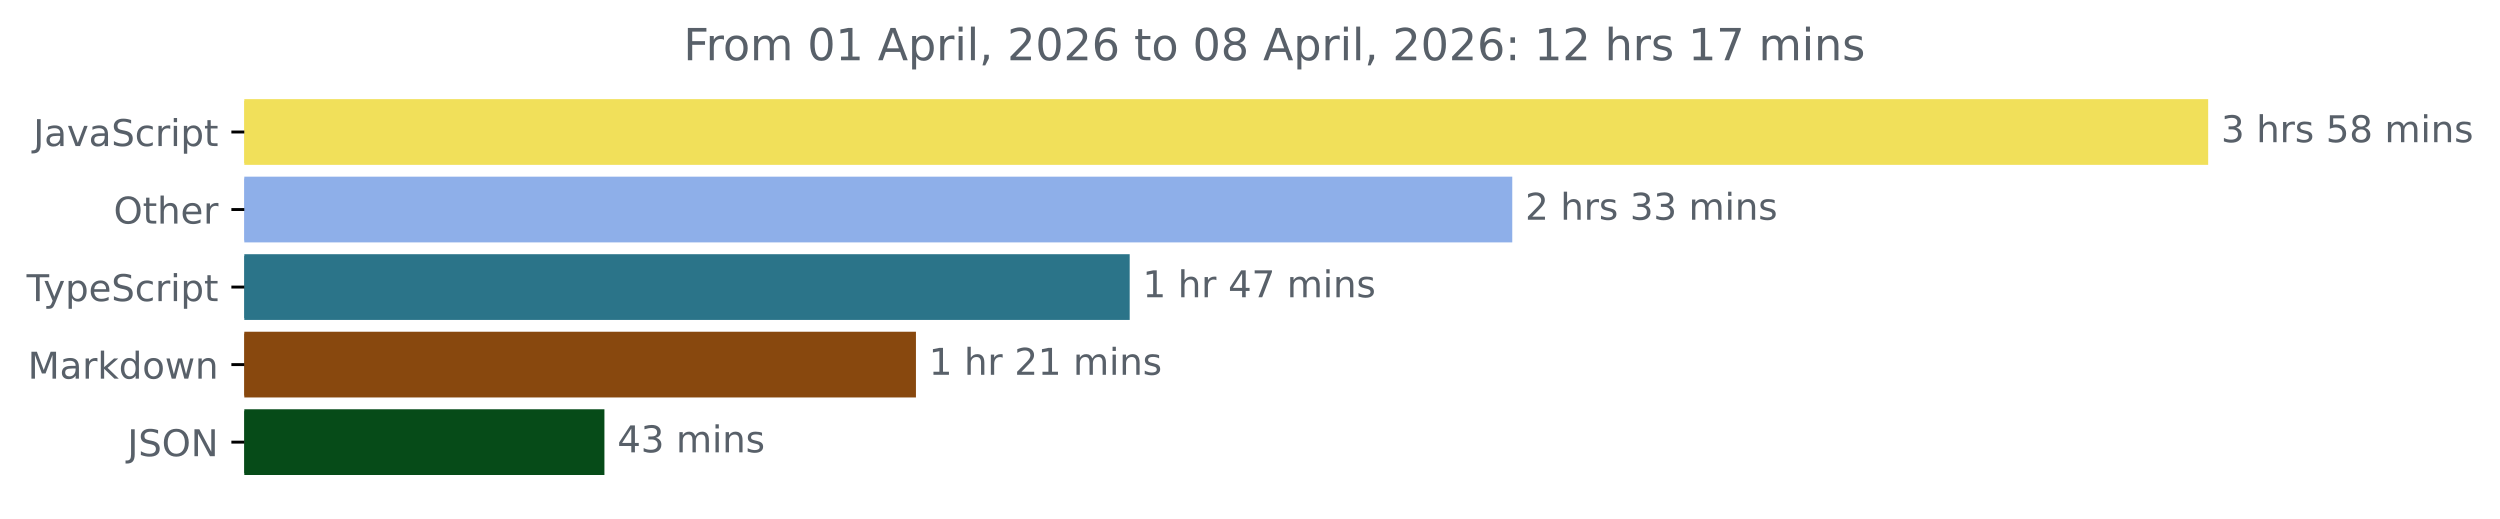
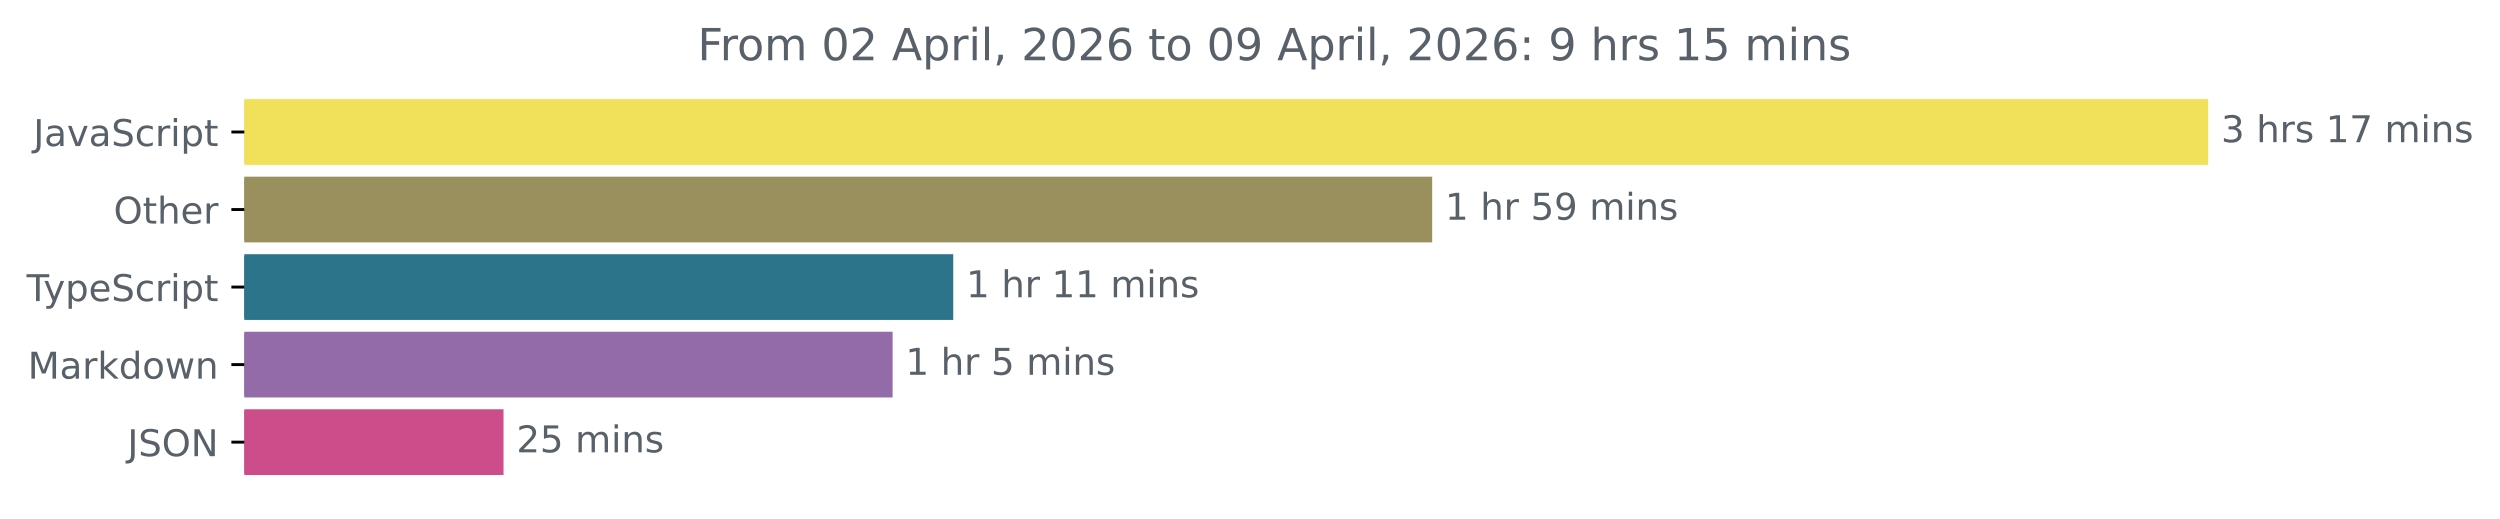
<svg xmlns="http://www.w3.org/2000/svg" xmlns:xlink="http://www.w3.org/1999/xlink" width="677.144pt" height="140.398pt" viewBox="0 0 677.144 140.398" version="1.1">
  <defs>
    <style type="text/css">*{stroke-linejoin: round; stroke-linecap: butt}</style>
  </defs>
  <g id="figure_1">
    <g id="patch_1">
      <path d="M -0 140.398  L 677.144 140.398  L 677.144 0  L -0 0  L -0 140.398  z " style="fill: none" />
    </g>
    <g id="axes_1">
      <g id="patch_2">
-         <path d="M 66.17 27.358  L 597.599 27.358  L 597.599 44.158  L 66.17 44.158  z " clip-path="url(#pe0f6ac551e)" style="fill: #f1e05a; stroke: #f1e05a; stroke-linejoin: miter" />
+         <path d="M 66.17 27.358  L 597.599 27.358  L 597.599 44.158  L 66.17 44.158  z " clip-path="url(#p684c16b265)" style="fill: #f1e05a; stroke: #f1e05a; stroke-linejoin: miter" />
      </g>
      <g id="patch_3">
-         <path d="M 66.17 48.358  L 409.107 48.358  L 409.107 65.158  L 66.17 65.158  z " clip-path="url(#pe0f6ac551e)" style="fill: #8eafe9; stroke: #8eafe9; stroke-linejoin: miter" />
+         <path d="M 66.17 48.358  L 387.416 48.358  L 387.416 65.158  L 66.17 65.158  z " clip-path="url(#p684c16b265)" style="fill: #99905d; stroke: #99905d; stroke-linejoin: miter" />
      </g>
      <g id="patch_4">
-         <path d="M 66.17 69.358  L 305.486 69.358  L 305.486 86.158  L 66.17 86.158  z " clip-path="url(#pe0f6ac551e)" style="fill: #2b7489; stroke: #2b7489; stroke-linejoin: miter" />
+         <path d="M 66.17 69.358  L 257.694 69.358  L 257.694 86.158  L 66.17 86.158  z " clip-path="url(#p684c16b265)" style="fill: #2b7489; stroke: #2b7489; stroke-linejoin: miter" />
      </g>
      <g id="patch_5">
-         <path d="M 66.17 90.358  L 247.59 90.358  L 247.59 107.158  L 66.17 107.158  z " clip-path="url(#pe0f6ac551e)" style="fill: #88480e; stroke: #88480e; stroke-linejoin: miter" />
+         <path d="M 66.17 90.358  L 241.273 90.358  L 241.273 107.158  L 66.17 107.158  z " clip-path="url(#p684c16b265)" style="fill: #936ba9; stroke: #936ba9; stroke-linejoin: miter" />
      </g>
      <g id="patch_6">
-         <path d="M 66.17 111.358  L 163.212 111.358  L 163.212 128.158  L 66.17 128.158  z " clip-path="url(#pe0f6ac551e)" style="fill: #064b18; stroke: #064b18; stroke-linejoin: miter" />
+         <path d="M 66.17 111.358  L 135.883 111.358  L 135.883 128.158  L 66.17 128.158  z " clip-path="url(#p684c16b265)" style="fill: #cc4d8a; stroke: #cc4d8a; stroke-linejoin: miter" />
      </g>
      <g id="matplotlib.axis_1" />
      <g id="matplotlib.axis_2">
        <g id="ytick_1">
          <g id="line2d_1">
            <defs>
-               <path id="ma3c3d3209d" d="M 0 0  L -3.5 0  " style="stroke: #000000; stroke-width: 0.8" />
+               <path id="m29d6d92d1c" d="M 0 0  L -3.5 0  " style="stroke: #000000; stroke-width: 0.8" />
            </defs>
            <g>
-               <use xlink:href="#ma3c3d3209d" x="66.17" y="35.758" style="stroke: #000000; stroke-width: 0.8" />
+               <use xlink:href="#m29d6d92d1c" x="66.17" y="35.758" style="stroke: #000000; stroke-width: 0.8" />
            </g>
          </g>
          <g id="text_1">
            <g style="fill: #586069" transform="translate(9.040625 39.55734) scale(0.1 -0.1)">
              <defs>
                <path id="DejaVuSans-4a" d="M 628 4666  L 1259 4666  L 1259 325  Q 1259 -519 939 -900  Q 619 -1281 -91 -1281  L -331 -1281  L -331 -750  L -134 -750  Q 284 -750 456 -515  Q 628 -281 628 325  L 628 4666  z " transform="scale(0.015625)" />
                <path id="DejaVuSans-61" d="M 2194 1759  Q 1497 1759 1228 1600  Q 959 1441 959 1056  Q 959 750 1161 570  Q 1363 391 1709 391  Q 2188 391 2477 730  Q 2766 1069 2766 1631  L 2766 1759  L 2194 1759  z M 3341 1997  L 3341 0  L 2766 0  L 2766 531  Q 2569 213 2275 61  Q 1981 -91 1556 -91  Q 1019 -91 701 211  Q 384 513 384 1019  Q 384 1609 779 1909  Q 1175 2209 1959 2209  L 2766 2209  L 2766 2266  Q 2766 2663 2505 2880  Q 2244 3097 1772 3097  Q 1472 3097 1187 3025  Q 903 2953 641 2809  L 641 3341  Q 956 3463 1253 3523  Q 1550 3584 1831 3584  Q 2591 3584 2966 3190  Q 3341 2797 3341 1997  z " transform="scale(0.015625)" />
                <path id="DejaVuSans-76" d="M 191 3500  L 800 3500  L 1894 563  L 2988 3500  L 3597 3500  L 2284 0  L 1503 0  L 191 3500  z " transform="scale(0.015625)" />
                <path id="DejaVuSans-53" d="M 3425 4513  L 3425 3897  Q 3066 4069 2747 4153  Q 2428 4238 2131 4238  Q 1616 4238 1336 4038  Q 1056 3838 1056 3469  Q 1056 3159 1242 3001  Q 1428 2844 1947 2747  L 2328 2669  Q 3034 2534 3370 2195  Q 3706 1856 3706 1288  Q 3706 609 3251 259  Q 2797 -91 1919 -91  Q 1588 -91 1214 -16  Q 841 59 441 206  L 441 856  Q 825 641 1194 531  Q 1563 422 1919 422  Q 2459 422 2753 634  Q 3047 847 3047 1241  Q 3047 1584 2836 1778  Q 2625 1972 2144 2069  L 1759 2144  Q 1053 2284 737 2584  Q 422 2884 422 3419  Q 422 4038 858 4394  Q 1294 4750 2059 4750  Q 2388 4750 2728 4690  Q 3069 4631 3425 4513  z " transform="scale(0.015625)" />
                <path id="DejaVuSans-63" d="M 3122 3366  L 3122 2828  Q 2878 2963 2633 3030  Q 2388 3097 2138 3097  Q 1578 3097 1268 2742  Q 959 2388 959 1747  Q 959 1106 1268 751  Q 1578 397 2138 397  Q 2388 397 2633 464  Q 2878 531 3122 666  L 3122 134  Q 2881 22 2623 -34  Q 2366 -91 2075 -91  Q 1284 -91 818 406  Q 353 903 353 1747  Q 353 2603 823 3093  Q 1294 3584 2113 3584  Q 2378 3584 2631 3529  Q 2884 3475 3122 3366  z " transform="scale(0.015625)" />
                <path id="DejaVuSans-72" d="M 2631 2963  Q 2534 3019 2420 3045  Q 2306 3072 2169 3072  Q 1681 3072 1420 2755  Q 1159 2438 1159 1844  L 1159 0  L 581 0  L 581 3500  L 1159 3500  L 1159 2956  Q 1341 3275 1631 3429  Q 1922 3584 2338 3584  Q 2397 3584 2469 3576  Q 2541 3569 2628 3553  L 2631 2963  z " transform="scale(0.015625)" />
                <path id="DejaVuSans-69" d="M 603 3500  L 1178 3500  L 1178 0  L 603 0  L 603 3500  z M 603 4863  L 1178 4863  L 1178 4134  L 603 4134  L 603 4863  z " transform="scale(0.015625)" />
                <path id="DejaVuSans-70" d="M 1159 525  L 1159 -1331  L 581 -1331  L 581 3500  L 1159 3500  L 1159 2969  Q 1341 3281 1617 3432  Q 1894 3584 2278 3584  Q 2916 3584 3314 3078  Q 3713 2572 3713 1747  Q 3713 922 3314 415  Q 2916 -91 2278 -91  Q 1894 -91 1617 61  Q 1341 213 1159 525  z M 3116 1747  Q 3116 2381 2855 2742  Q 2594 3103 2138 3103  Q 1681 3103 1420 2742  Q 1159 2381 1159 1747  Q 1159 1113 1420 752  Q 1681 391 2138 391  Q 2594 391 2855 752  Q 3116 1113 3116 1747  z " transform="scale(0.015625)" />
                <path id="DejaVuSans-74" d="M 1172 4494  L 1172 3500  L 2356 3500  L 2356 3053  L 1172 3053  L 1172 1153  Q 1172 725 1289 603  Q 1406 481 1766 481  L 2356 481  L 2356 0  L 1766 0  Q 1100 0 847 248  Q 594 497 594 1153  L 594 3053  L 172 3053  L 172 3500  L 594 3500  L 594 4494  L 1172 4494  z " transform="scale(0.015625)" />
              </defs>
              <use xlink:href="#DejaVuSans-4a" />
              <use xlink:href="#DejaVuSans-61" x="29.492" />
              <use xlink:href="#DejaVuSans-76" x="90.771" />
              <use xlink:href="#DejaVuSans-61" x="149.951" />
              <use xlink:href="#DejaVuSans-53" x="211.23" />
              <use xlink:href="#DejaVuSans-63" x="274.707" />
              <use xlink:href="#DejaVuSans-72" x="329.688" />
              <use xlink:href="#DejaVuSans-69" x="370.801" />
              <use xlink:href="#DejaVuSans-70" x="398.584" />
              <use xlink:href="#DejaVuSans-74" x="462.061" />
            </g>
          </g>
        </g>
        <g id="ytick_2">
          <g id="line2d_2">
            <g>
-               <use xlink:href="#ma3c3d3209d" x="66.17" y="56.758" style="stroke: #000000; stroke-width: 0.8" />
+               <use xlink:href="#m29d6d92d1c" x="66.17" y="56.758" style="stroke: #000000; stroke-width: 0.8" />
            </g>
          </g>
          <g id="text_2">
            <g style="fill: #586069" transform="translate(30.77656 60.55734) scale(0.1 -0.1)">
              <defs>
                <path id="DejaVuSans-4f" d="M 2522 4238  Q 1834 4238 1429 3725  Q 1025 3213 1025 2328  Q 1025 1447 1429 934  Q 1834 422 2522 422  Q 3209 422 3611 934  Q 4013 1447 4013 2328  Q 4013 3213 3611 3725  Q 3209 4238 2522 4238  z M 2522 4750  Q 3503 4750 4090 4092  Q 4678 3434 4678 2328  Q 4678 1225 4090 567  Q 3503 -91 2522 -91  Q 1538 -91 948 565  Q 359 1222 359 2328  Q 359 3434 948 4092  Q 1538 4750 2522 4750  z " transform="scale(0.015625)" />
                <path id="DejaVuSans-68" d="M 3513 2113  L 3513 0  L 2938 0  L 2938 2094  Q 2938 2591 2744 2837  Q 2550 3084 2163 3084  Q 1697 3084 1428 2787  Q 1159 2491 1159 1978  L 1159 0  L 581 0  L 581 4863  L 1159 4863  L 1159 2956  Q 1366 3272 1645 3428  Q 1925 3584 2291 3584  Q 2894 3584 3203 3211  Q 3513 2838 3513 2113  z " transform="scale(0.015625)" />
                <path id="DejaVuSans-65" d="M 3597 1894  L 3597 1613  L 953 1613  Q 991 1019 1311 708  Q 1631 397 2203 397  Q 2534 397 2845 478  Q 3156 559 3463 722  L 3463 178  Q 3153 47 2828 -22  Q 2503 -91 2169 -91  Q 1331 -91 842 396  Q 353 884 353 1716  Q 353 2575 817 3079  Q 1281 3584 2069 3584  Q 2775 3584 3186 3129  Q 3597 2675 3597 1894  z M 3022 2063  Q 3016 2534 2758 2815  Q 2500 3097 2075 3097  Q 1594 3097 1305 2825  Q 1016 2553 972 2059  L 3022 2063  z " transform="scale(0.015625)" />
              </defs>
              <use xlink:href="#DejaVuSans-4f" />
              <use xlink:href="#DejaVuSans-74" x="78.711" />
              <use xlink:href="#DejaVuSans-68" x="117.92" />
              <use xlink:href="#DejaVuSans-65" x="181.299" />
              <use xlink:href="#DejaVuSans-72" x="242.822" />
            </g>
          </g>
        </g>
        <g id="ytick_3">
          <g id="line2d_3">
            <g>
-               <use xlink:href="#ma3c3d3209d" x="66.17" y="77.758" style="stroke: #000000; stroke-width: 0.8" />
+               <use xlink:href="#m29d6d92d1c" x="66.17" y="77.758" style="stroke: #000000; stroke-width: 0.8" />
            </g>
          </g>
          <g id="text_3">
            <g style="fill: #586069" transform="translate(7.2 81.55734) scale(0.1 -0.1)">
              <defs>
                <path id="DejaVuSans-54" d="M -19 4666  L 3928 4666  L 3928 4134  L 2272 4134  L 2272 0  L 1638 0  L 1638 4134  L -19 4134  L -19 4666  z " transform="scale(0.015625)" />
                <path id="DejaVuSans-79" d="M 2059 -325  Q 1816 -950 1584 -1140  Q 1353 -1331 966 -1331  L 506 -1331  L 506 -850  L 844 -850  Q 1081 -850 1212 -737  Q 1344 -625 1503 -206  L 1606 56  L 191 3500  L 800 3500  L 1894 763  L 2988 3500  L 3597 3500  L 2059 -325  z " transform="scale(0.015625)" />
              </defs>
              <use xlink:href="#DejaVuSans-54" />
              <use xlink:href="#DejaVuSans-79" x="45.459" />
              <use xlink:href="#DejaVuSans-70" x="104.639" />
              <use xlink:href="#DejaVuSans-65" x="168.115" />
              <use xlink:href="#DejaVuSans-53" x="229.639" />
              <use xlink:href="#DejaVuSans-63" x="293.115" />
              <use xlink:href="#DejaVuSans-72" x="348.096" />
              <use xlink:href="#DejaVuSans-69" x="389.209" />
              <use xlink:href="#DejaVuSans-70" x="416.992" />
              <use xlink:href="#DejaVuSans-74" x="480.469" />
            </g>
          </g>
        </g>
        <g id="ytick_4">
          <g id="line2d_4">
            <g>
-               <use xlink:href="#ma3c3d3209d" x="66.17" y="98.758" style="stroke: #000000; stroke-width: 0.8" />
+               <use xlink:href="#m29d6d92d1c" x="66.17" y="98.758" style="stroke: #000000; stroke-width: 0.8" />
            </g>
          </g>
          <g id="text_4">
            <g style="fill: #586069" transform="translate(7.529688 102.5573) scale(0.1 -0.1)">
              <defs>
                <path id="DejaVuSans-4d" d="M 628 4666  L 1569 4666  L 2759 1491  L 3956 4666  L 4897 4666  L 4897 0  L 4281 0  L 4281 4097  L 3078 897  L 2444 897  L 1241 4097  L 1241 0  L 628 0  L 628 4666  z " transform="scale(0.015625)" />
                <path id="DejaVuSans-6b" d="M 581 4863  L 1159 4863  L 1159 1991  L 2875 3500  L 3609 3500  L 1753 1863  L 3688 0  L 2938 0  L 1159 1709  L 1159 0  L 581 0  L 581 4863  z " transform="scale(0.015625)" />
                <path id="DejaVuSans-64" d="M 2906 2969  L 2906 4863  L 3481 4863  L 3481 0  L 2906 0  L 2906 525  Q 2725 213 2448 61  Q 2172 -91 1784 -91  Q 1150 -91 751 415  Q 353 922 353 1747  Q 353 2572 751 3078  Q 1150 3584 1784 3584  Q 2172 3584 2448 3432  Q 2725 3281 2906 2969  z M 947 1747  Q 947 1113 1208 752  Q 1469 391 1925 391  Q 2381 391 2643 752  Q 2906 1113 2906 1747  Q 2906 2381 2643 2742  Q 2381 3103 1925 3103  Q 1469 3103 1208 2742  Q 947 2381 947 1747  z " transform="scale(0.015625)" />
                <path id="DejaVuSans-6f" d="M 1959 3097  Q 1497 3097 1228 2736  Q 959 2375 959 1747  Q 959 1119 1226 758  Q 1494 397 1959 397  Q 2419 397 2687 759  Q 2956 1122 2956 1747  Q 2956 2369 2687 2733  Q 2419 3097 1959 3097  z M 1959 3584  Q 2709 3584 3137 3096  Q 3566 2609 3566 1747  Q 3566 888 3137 398  Q 2709 -91 1959 -91  Q 1206 -91 779 398  Q 353 888 353 1747  Q 353 2609 779 3096  Q 1206 3584 1959 3584  z " transform="scale(0.015625)" />
                <path id="DejaVuSans-77" d="M 269 3500  L 844 3500  L 1563 769  L 2278 3500  L 2956 3500  L 3675 769  L 4391 3500  L 4966 3500  L 4050 0  L 3372 0  L 2619 2869  L 1863 0  L 1184 0  L 269 3500  z " transform="scale(0.015625)" />
                <path id="DejaVuSans-6e" d="M 3513 2113  L 3513 0  L 2938 0  L 2938 2094  Q 2938 2591 2744 2837  Q 2550 3084 2163 3084  Q 1697 3084 1428 2787  Q 1159 2491 1159 1978  L 1159 0  L 581 0  L 581 3500  L 1159 3500  L 1159 2956  Q 1366 3272 1645 3428  Q 1925 3584 2291 3584  Q 2894 3584 3203 3211  Q 3513 2838 3513 2113  z " transform="scale(0.015625)" />
              </defs>
              <use xlink:href="#DejaVuSans-4d" />
              <use xlink:href="#DejaVuSans-61" x="86.279" />
              <use xlink:href="#DejaVuSans-72" x="147.559" />
              <use xlink:href="#DejaVuSans-6b" x="188.672" />
              <use xlink:href="#DejaVuSans-64" x="246.582" />
              <use xlink:href="#DejaVuSans-6f" x="310.059" />
              <use xlink:href="#DejaVuSans-77" x="371.24" />
              <use xlink:href="#DejaVuSans-6e" x="453.027" />
            </g>
          </g>
        </g>
        <g id="ytick_5">
          <g id="line2d_5">
            <g>
-               <use xlink:href="#ma3c3d3209d" x="66.17" y="119.758" style="stroke: #000000; stroke-width: 0.8" />
+               <use xlink:href="#m29d6d92d1c" x="66.17" y="119.758" style="stroke: #000000; stroke-width: 0.8" />
            </g>
          </g>
          <g id="text_5">
            <g style="fill: #586069" transform="translate(34.51875 123.5573) scale(0.1 -0.1)">
              <defs>
                <path id="DejaVuSans-4e" d="M 628 4666  L 1478 4666  L 3547 763  L 3547 4666  L 4159 4666  L 4159 0  L 3309 0  L 1241 3903  L 1241 0  L 628 0  L 628 4666  z " transform="scale(0.015625)" />
              </defs>
              <use xlink:href="#DejaVuSans-4a" />
              <use xlink:href="#DejaVuSans-53" x="29.492" />
              <use xlink:href="#DejaVuSans-4f" x="92.969" />
              <use xlink:href="#DejaVuSans-4e" x="171.68" />
            </g>
          </g>
        </g>
      </g>
      <g id="text_6">
        <g style="fill: #586069" transform="translate(601.5989 38.5175) scale(0.1 -0.1)">
          <defs>
            <path id="DejaVuSans-33" d="M 2597 2516  Q 3050 2419 3304 2112  Q 3559 1806 3559 1356  Q 3559 666 3084 287  Q 2609 -91 1734 -91  Q 1441 -91 1130 -33  Q 819 25 488 141  L 488 750  Q 750 597 1062 519  Q 1375 441 1716 441  Q 2309 441 2620 675  Q 2931 909 2931 1356  Q 2931 1769 2642 2001  Q 2353 2234 1838 2234  L 1294 2234  L 1294 2753  L 1863 2753  Q 2328 2753 2575 2939  Q 2822 3125 2822 3475  Q 2822 3834 2567 4026  Q 2313 4219 1838 4219  Q 1578 4219 1281 4162  Q 984 4106 628 3988  L 628 4550  Q 988 4650 1302 4700  Q 1616 4750 1894 4750  Q 2613 4750 3031 4423  Q 3450 4097 3450 3541  Q 3450 3153 3228 2886  Q 3006 2619 2597 2516  z " transform="scale(0.015625)" />
            <path id="DejaVuSans-20" transform="scale(0.015625)" />
            <path id="DejaVuSans-73" d="M 2834 3397  L 2834 2853  Q 2591 2978 2328 3040  Q 2066 3103 1784 3103  Q 1356 3103 1142 2972  Q 928 2841 928 2578  Q 928 2378 1081 2264  Q 1234 2150 1697 2047  L 1894 2003  Q 2506 1872 2764 1633  Q 3022 1394 3022 966  Q 3022 478 2636 193  Q 2250 -91 1575 -91  Q 1294 -91 989 -36  Q 684 19 347 128  L 347 722  Q 666 556 975 473  Q 1284 391 1588 391  Q 1994 391 2212 530  Q 2431 669 2431 922  Q 2431 1156 2273 1281  Q 2116 1406 1581 1522  L 1381 1569  Q 847 1681 609 1914  Q 372 2147 372 2553  Q 372 3047 722 3315  Q 1072 3584 1716 3584  Q 2034 3584 2315 3537  Q 2597 3491 2834 3397  z " transform="scale(0.015625)" />
-             <path id="DejaVuSans-35" d="M 691 4666  L 3169 4666  L 3169 4134  L 1269 4134  L 1269 2991  Q 1406 3038 1543 3061  Q 1681 3084 1819 3084  Q 2600 3084 3056 2656  Q 3513 2228 3513 1497  Q 3513 744 3044 326  Q 2575 -91 1722 -91  Q 1428 -91 1123 -41  Q 819 9 494 109  L 494 744  Q 775 591 1075 516  Q 1375 441 1709 441  Q 2250 441 2565 725  Q 2881 1009 2881 1497  Q 2881 1984 2565 2268  Q 2250 2553 1709 2553  Q 1456 2553 1204 2497  Q 953 2441 691 2322  L 691 4666  z " transform="scale(0.015625)" />
-             <path id="DejaVuSans-38" d="M 2034 2216  Q 1584 2216 1326 1975  Q 1069 1734 1069 1313  Q 1069 891 1326 650  Q 1584 409 2034 409  Q 2484 409 2743 651  Q 3003 894 3003 1313  Q 3003 1734 2745 1975  Q 2488 2216 2034 2216  z M 1403 2484  Q 997 2584 770 2862  Q 544 3141 544 3541  Q 544 4100 942 4425  Q 1341 4750 2034 4750  Q 2731 4750 3128 4425  Q 3525 4100 3525 3541  Q 3525 3141 3298 2862  Q 3072 2584 2669 2484  Q 3125 2378 3379 2068  Q 3634 1759 3634 1313  Q 3634 634 3220 271  Q 2806 -91 2034 -91  Q 1263 -91 848 271  Q 434 634 434 1313  Q 434 1759 690 2068  Q 947 2378 1403 2484  z M 1172 3481  Q 1172 3119 1398 2916  Q 1625 2713 2034 2713  Q 2441 2713 2670 2916  Q 2900 3119 2900 3481  Q 2900 3844 2670 4047  Q 2441 4250 2034 4250  Q 1625 4250 1398 4047  Q 1172 3844 1172 3481  z " transform="scale(0.015625)" />
+             <path id="DejaVuSans-31" d="M 794 531  L 1825 531  L 1825 4091  L 703 3866  L 703 4441  L 1819 4666  L 2450 4666  L 2450 531  L 3481 531  L 3481 0  L 794 0  L 794 531  z " transform="scale(0.015625)" />
+             <path id="DejaVuSans-37" d="M 525 4666  L 3525 4666  L 3525 4397  L 1831 0  L 1172 0  L 2766 4134  L 525 4134  L 525 4666  z " transform="scale(0.015625)" />
            <path id="DejaVuSans-6d" d="M 3328 2828  Q 3544 3216 3844 3400  Q 4144 3584 4550 3584  Q 5097 3584 5394 3201  Q 5691 2819 5691 2113  L 5691 0  L 5113 0  L 5113 2094  Q 5113 2597 4934 2840  Q 4756 3084 4391 3084  Q 3944 3084 3684 2787  Q 3425 2491 3425 1978  L 3425 0  L 2847 0  L 2847 2094  Q 2847 2600 2669 2842  Q 2491 3084 2119 3084  Q 1678 3084 1418 2786  Q 1159 2488 1159 1978  L 1159 0  L 581 0  L 581 3500  L 1159 3500  L 1159 2956  Q 1356 3278 1631 3431  Q 1906 3584 2284 3584  Q 2666 3584 2933 3390  Q 3200 3197 3328 2828  z " transform="scale(0.015625)" />
          </defs>
          <use xlink:href="#DejaVuSans-33" />
          <use xlink:href="#DejaVuSans-20" x="63.623" />
          <use xlink:href="#DejaVuSans-68" x="95.41" />
          <use xlink:href="#DejaVuSans-72" x="158.789" />
          <use xlink:href="#DejaVuSans-73" x="199.902" />
          <use xlink:href="#DejaVuSans-20" x="252.002" />
-           <use xlink:href="#DejaVuSans-35" x="283.789" />
-           <use xlink:href="#DejaVuSans-38" x="347.412" />
+           <use xlink:href="#DejaVuSans-31" x="283.789" />
+           <use xlink:href="#DejaVuSans-37" x="347.412" />
          <use xlink:href="#DejaVuSans-20" x="411.035" />
          <use xlink:href="#DejaVuSans-6d" x="442.822" />
          <use xlink:href="#DejaVuSans-69" x="540.234" />
          <use xlink:href="#DejaVuSans-6e" x="568.018" />
          <use xlink:href="#DejaVuSans-73" x="631.396" />
        </g>
      </g>
      <g id="text_7">
-         <g style="fill: #586069" transform="translate(413.107 59.5175) scale(0.1 -0.1)">
+         <g style="fill: #586069" transform="translate(391.4159 59.5175) scale(0.1 -0.1)">
          <defs>
-             <path id="DejaVuSans-32" d="M 1228 531  L 3431 531  L 3431 0  L 469 0  L 469 531  Q 828 903 1448 1529  Q 2069 2156 2228 2338  Q 2531 2678 2651 2914  Q 2772 3150 2772 3378  Q 2772 3750 2511 3984  Q 2250 4219 1831 4219  Q 1534 4219 1204 4116  Q 875 4013 500 3803  L 500 4441  Q 881 4594 1212 4672  Q 1544 4750 1819 4750  Q 2544 4750 2975 4387  Q 3406 4025 3406 3419  Q 3406 3131 3298 2873  Q 3191 2616 2906 2266  Q 2828 2175 2409 1742  Q 1991 1309 1228 531  z " transform="scale(0.015625)" />
-           </defs>
-           <use xlink:href="#DejaVuSans-32" />
-           <use xlink:href="#DejaVuSans-20" x="63.623" />
-           <use xlink:href="#DejaVuSans-68" x="95.41" />
-           <use xlink:href="#DejaVuSans-72" x="158.789" />
-           <use xlink:href="#DejaVuSans-73" x="199.902" />
-           <use xlink:href="#DejaVuSans-20" x="252.002" />
-           <use xlink:href="#DejaVuSans-33" x="283.789" />
-           <use xlink:href="#DejaVuSans-33" x="347.412" />
-           <use xlink:href="#DejaVuSans-20" x="411.035" />
-           <use xlink:href="#DejaVuSans-6d" x="442.822" />
-           <use xlink:href="#DejaVuSans-69" x="540.234" />
-           <use xlink:href="#DejaVuSans-6e" x="568.018" />
-           <use xlink:href="#DejaVuSans-73" x="631.396" />
-         </g>
-       </g>
-       <g id="text_8">
-         <g style="fill: #586069" transform="translate(309.4859 80.5175) scale(0.1 -0.1)">
-           <defs>
-             <path id="DejaVuSans-31" d="M 794 531  L 1825 531  L 1825 4091  L 703 3866  L 703 4441  L 1819 4666  L 2450 4666  L 2450 531  L 3481 531  L 3481 0  L 794 0  L 794 531  z " transform="scale(0.015625)" />
-             <path id="DejaVuSans-34" d="M 2419 4116  L 825 1625  L 2419 1625  L 2419 4116  z M 2253 4666  L 3047 4666  L 3047 1625  L 3713 1625  L 3713 1100  L 3047 1100  L 3047 0  L 2419 0  L 2419 1100  L 313 1100  L 313 1709  L 2253 4666  z " transform="scale(0.015625)" />
-             <path id="DejaVuSans-37" d="M 525 4666  L 3525 4666  L 3525 4397  L 1831 0  L 1172 0  L 2766 4134  L 525 4134  L 525 4666  z " transform="scale(0.015625)" />
+             <path id="DejaVuSans-35" d="M 691 4666  L 3169 4666  L 3169 4134  L 1269 4134  L 1269 2991  Q 1406 3038 1543 3061  Q 1681 3084 1819 3084  Q 2600 3084 3056 2656  Q 3513 2228 3513 1497  Q 3513 744 3044 326  Q 2575 -91 1722 -91  Q 1428 -91 1123 -41  Q 819 9 494 109  L 494 744  Q 775 591 1075 516  Q 1375 441 1709 441  Q 2250 441 2565 725  Q 2881 1009 2881 1497  Q 2881 1984 2565 2268  Q 2250 2553 1709 2553  Q 1456 2553 1204 2497  Q 953 2441 691 2322  L 691 4666  z " transform="scale(0.015625)" />
+             <path id="DejaVuSans-39" d="M 703 97  L 703 672  Q 941 559 1184 500  Q 1428 441 1663 441  Q 2288 441 2617 861  Q 2947 1281 2994 2138  Q 2813 1869 2534 1725  Q 2256 1581 1919 1581  Q 1219 1581 811 2004  Q 403 2428 403 3163  Q 403 3881 828 4315  Q 1253 4750 1959 4750  Q 2769 4750 3195 4129  Q 3622 3509 3622 2328  Q 3622 1225 3098 567  Q 2575 -91 1691 -91  Q 1453 -91 1209 -44  Q 966 3 703 97  z M 1959 2075  Q 2384 2075 2632 2365  Q 2881 2656 2881 3163  Q 2881 3666 2632 3958  Q 2384 4250 1959 4250  Q 1534 4250 1286 3958  Q 1038 3666 1038 3163  Q 1038 2656 1286 2365  Q 1534 2075 1959 2075  z " transform="scale(0.015625)" />
          </defs>
          <use xlink:href="#DejaVuSans-31" />
          <use xlink:href="#DejaVuSans-20" x="63.623" />
          <use xlink:href="#DejaVuSans-68" x="95.41" />
          <use xlink:href="#DejaVuSans-72" x="158.789" />
          <use xlink:href="#DejaVuSans-20" x="199.902" />
-           <use xlink:href="#DejaVuSans-34" x="231.689" />
-           <use xlink:href="#DejaVuSans-37" x="295.312" />
+           <use xlink:href="#DejaVuSans-35" x="231.689" />
+           <use xlink:href="#DejaVuSans-39" x="295.312" />
          <use xlink:href="#DejaVuSans-20" x="358.936" />
          <use xlink:href="#DejaVuSans-6d" x="390.723" />
          <use xlink:href="#DejaVuSans-69" x="488.135" />
          <use xlink:href="#DejaVuSans-6e" x="515.918" />
          <use xlink:href="#DejaVuSans-73" x="579.297" />
        </g>
      </g>
-       <g id="text_9">
-         <g style="fill: #586069" transform="translate(251.5896 101.5175) scale(0.1 -0.1)">
+       <g id="text_8">
+         <g style="fill: #586069" transform="translate(261.6936 80.5175) scale(0.1 -0.1)">
          <use xlink:href="#DejaVuSans-31" />
          <use xlink:href="#DejaVuSans-20" x="63.623" />
          <use xlink:href="#DejaVuSans-68" x="95.41" />
          <use xlink:href="#DejaVuSans-72" x="158.789" />
          <use xlink:href="#DejaVuSans-20" x="199.902" />
-           <use xlink:href="#DejaVuSans-32" x="231.689" />
+           <use xlink:href="#DejaVuSans-31" x="231.689" />
          <use xlink:href="#DejaVuSans-31" x="295.312" />
          <use xlink:href="#DejaVuSans-20" x="358.936" />
          <use xlink:href="#DejaVuSans-6d" x="390.723" />
          <use xlink:href="#DejaVuSans-69" x="488.135" />
          <use xlink:href="#DejaVuSans-6e" x="515.918" />
          <use xlink:href="#DejaVuSans-73" x="579.297" />
        </g>
      </g>
+       <g id="text_9">
+         <g style="fill: #586069" transform="translate(245.273 101.5175) scale(0.1 -0.1)">
+           <use xlink:href="#DejaVuSans-31" />
+           <use xlink:href="#DejaVuSans-20" x="63.623" />
+           <use xlink:href="#DejaVuSans-68" x="95.41" />
+           <use xlink:href="#DejaVuSans-72" x="158.789" />
+           <use xlink:href="#DejaVuSans-20" x="199.902" />
+           <use xlink:href="#DejaVuSans-35" x="231.689" />
+           <use xlink:href="#DejaVuSans-20" x="295.312" />
+           <use xlink:href="#DejaVuSans-6d" x="327.1" />
+           <use xlink:href="#DejaVuSans-69" x="424.512" />
+           <use xlink:href="#DejaVuSans-6e" x="452.295" />
+           <use xlink:href="#DejaVuSans-73" x="515.674" />
+         </g>
+       </g>
      <g id="text_10">
-         <g style="fill: #586069" transform="translate(167.2124 122.5175) scale(0.1 -0.1)">
-           <use xlink:href="#DejaVuSans-34" />
-           <use xlink:href="#DejaVuSans-33" x="63.623" />
+         <g style="fill: #586069" transform="translate(139.883 122.5175) scale(0.1 -0.1)">
+           <defs>
+             <path id="DejaVuSans-32" d="M 1228 531  L 3431 531  L 3431 0  L 469 0  L 469 531  Q 828 903 1448 1529  Q 2069 2156 2228 2338  Q 2531 2678 2651 2914  Q 2772 3150 2772 3378  Q 2772 3750 2511 3984  Q 2250 4219 1831 4219  Q 1534 4219 1204 4116  Q 875 4013 500 3803  L 500 4441  Q 881 4594 1212 4672  Q 1544 4750 1819 4750  Q 2544 4750 2975 4387  Q 3406 4025 3406 3419  Q 3406 3131 3298 2873  Q 3191 2616 2906 2266  Q 2828 2175 2409 1742  Q 1991 1309 1228 531  z " transform="scale(0.015625)" />
+           </defs>
+           <use xlink:href="#DejaVuSans-32" />
+           <use xlink:href="#DejaVuSans-35" x="63.623" />
          <use xlink:href="#DejaVuSans-20" x="127.246" />
          <use xlink:href="#DejaVuSans-6d" x="159.033" />
          <use xlink:href="#DejaVuSans-69" x="256.445" />
          <use xlink:href="#DejaVuSans-6e" x="284.229" />
          <use xlink:href="#DejaVuSans-73" x="347.607" />
        </g>
      </g>
      <g id="text_11">
-         <g style="fill: #586069" transform="translate(185.1316 16.31812) scale(0.12 -0.12)">
+         <g style="fill: #586069" transform="translate(188.9491 16.31812) scale(0.12 -0.12)">
          <defs>
            <path id="DejaVuSans-46" d="M 628 4666  L 3309 4666  L 3309 4134  L 1259 4134  L 1259 2759  L 3109 2759  L 3109 2228  L 1259 2228  L 1259 0  L 628 0  L 628 4666  z " transform="scale(0.015625)" />
            <path id="DejaVuSans-30" d="M 2034 4250  Q 1547 4250 1301 3770  Q 1056 3291 1056 2328  Q 1056 1369 1301 889  Q 1547 409 2034 409  Q 2525 409 2770 889  Q 3016 1369 3016 2328  Q 3016 3291 2770 3770  Q 2525 4250 2034 4250  z M 2034 4750  Q 2819 4750 3233 4129  Q 3647 3509 3647 2328  Q 3647 1150 3233 529  Q 2819 -91 2034 -91  Q 1250 -91 836 529  Q 422 1150 422 2328  Q 422 3509 836 4129  Q 1250 4750 2034 4750  z " transform="scale(0.015625)" />
            <path id="DejaVuSans-41" d="M 2188 4044  L 1331 1722  L 3047 1722  L 2188 4044  z M 1831 4666  L 2547 4666  L 4325 0  L 3669 0  L 3244 1197  L 1141 1197  L 716 0  L 50 0  L 1831 4666  z " transform="scale(0.015625)" />
            <path id="DejaVuSans-6c" d="M 603 4863  L 1178 4863  L 1178 0  L 603 0  L 603 4863  z " transform="scale(0.015625)" />
            <path id="DejaVuSans-2c" d="M 750 794  L 1409 794  L 1409 256  L 897 -744  L 494 -744  L 750 256  L 750 794  z " transform="scale(0.015625)" />
            <path id="DejaVuSans-36" d="M 2113 2584  Q 1688 2584 1439 2293  Q 1191 2003 1191 1497  Q 1191 994 1439 701  Q 1688 409 2113 409  Q 2538 409 2786 701  Q 3034 994 3034 1497  Q 3034 2003 2786 2293  Q 2538 2584 2113 2584  z M 3366 4563  L 3366 3988  Q 3128 4100 2886 4159  Q 2644 4219 2406 4219  Q 1781 4219 1451 3797  Q 1122 3375 1075 2522  Q 1259 2794 1537 2939  Q 1816 3084 2150 3084  Q 2853 3084 3261 2657  Q 3669 2231 3669 1497  Q 3669 778 3244 343  Q 2819 -91 2113 -91  Q 1303 -91 875 529  Q 447 1150 447 2328  Q 447 3434 972 4092  Q 1497 4750 2381 4750  Q 2619 4750 2861 4703  Q 3103 4656 3366 4563  z " transform="scale(0.015625)" />
            <path id="DejaVuSans-3a" d="M 750 794  L 1409 794  L 1409 0  L 750 0  L 750 794  z M 750 3309  L 1409 3309  L 1409 2516  L 750 2516  L 750 3309  z " transform="scale(0.015625)" />
          </defs>
          <use xlink:href="#DejaVuSans-46" />
          <use xlink:href="#DejaVuSans-72" x="50.27" />
          <use xlink:href="#DejaVuSans-6f" x="89.133" />
          <use xlink:href="#DejaVuSans-6d" x="150.314" />
          <use xlink:href="#DejaVuSans-20" x="247.727" />
          <use xlink:href="#DejaVuSans-30" x="279.514" />
-           <use xlink:href="#DejaVuSans-31" x="343.137" />
+           <use xlink:href="#DejaVuSans-32" x="343.137" />
          <use xlink:href="#DejaVuSans-20" x="406.76" />
          <use xlink:href="#DejaVuSans-41" x="438.547" />
          <use xlink:href="#DejaVuSans-70" x="506.955" />
          <use xlink:href="#DejaVuSans-72" x="570.432" />
          <use xlink:href="#DejaVuSans-69" x="611.545" />
          <use xlink:href="#DejaVuSans-6c" x="639.328" />
          <use xlink:href="#DejaVuSans-2c" x="667.111" />
          <use xlink:href="#DejaVuSans-20" x="698.898" />
          <use xlink:href="#DejaVuSans-32" x="730.686" />
          <use xlink:href="#DejaVuSans-30" x="794.309" />
          <use xlink:href="#DejaVuSans-32" x="857.932" />
          <use xlink:href="#DejaVuSans-36" x="921.555" />
          <use xlink:href="#DejaVuSans-20" x="985.178" />
          <use xlink:href="#DejaVuSans-74" x="1016.965" />
          <use xlink:href="#DejaVuSans-6f" x="1056.174" />
          <use xlink:href="#DejaVuSans-20" x="1117.355" />
          <use xlink:href="#DejaVuSans-30" x="1149.143" />
-           <use xlink:href="#DejaVuSans-38" x="1212.766" />
+           <use xlink:href="#DejaVuSans-39" x="1212.766" />
          <use xlink:href="#DejaVuSans-20" x="1276.389" />
          <use xlink:href="#DejaVuSans-41" x="1308.176" />
          <use xlink:href="#DejaVuSans-70" x="1376.584" />
          <use xlink:href="#DejaVuSans-72" x="1440.061" />
          <use xlink:href="#DejaVuSans-69" x="1481.174" />
          <use xlink:href="#DejaVuSans-6c" x="1508.957" />
          <use xlink:href="#DejaVuSans-2c" x="1536.74" />
          <use xlink:href="#DejaVuSans-20" x="1568.527" />
          <use xlink:href="#DejaVuSans-32" x="1600.314" />
          <use xlink:href="#DejaVuSans-30" x="1663.938" />
          <use xlink:href="#DejaVuSans-32" x="1727.561" />
          <use xlink:href="#DejaVuSans-36" x="1791.184" />
          <use xlink:href="#DejaVuSans-3a" x="1854.807" />
          <use xlink:href="#DejaVuSans-20" x="1888.498" />
-           <use xlink:href="#DejaVuSans-31" x="1920.285" />
-           <use xlink:href="#DejaVuSans-32" x="1983.908" />
-           <use xlink:href="#DejaVuSans-20" x="2047.531" />
-           <use xlink:href="#DejaVuSans-68" x="2079.318" />
-           <use xlink:href="#DejaVuSans-72" x="2142.697" />
-           <use xlink:href="#DejaVuSans-73" x="2183.811" />
-           <use xlink:href="#DejaVuSans-20" x="2235.91" />
-           <use xlink:href="#DejaVuSans-31" x="2267.697" />
-           <use xlink:href="#DejaVuSans-37" x="2331.32" />
-           <use xlink:href="#DejaVuSans-20" x="2394.943" />
-           <use xlink:href="#DejaVuSans-6d" x="2426.73" />
-           <use xlink:href="#DejaVuSans-69" x="2524.143" />
-           <use xlink:href="#DejaVuSans-6e" x="2551.926" />
-           <use xlink:href="#DejaVuSans-73" x="2615.305" />
+           <use xlink:href="#DejaVuSans-39" x="1920.285" />
+           <use xlink:href="#DejaVuSans-20" x="1983.908" />
+           <use xlink:href="#DejaVuSans-68" x="2015.695" />
+           <use xlink:href="#DejaVuSans-72" x="2079.074" />
+           <use xlink:href="#DejaVuSans-73" x="2120.188" />
+           <use xlink:href="#DejaVuSans-20" x="2172.287" />
+           <use xlink:href="#DejaVuSans-31" x="2204.074" />
+           <use xlink:href="#DejaVuSans-35" x="2267.697" />
+           <use xlink:href="#DejaVuSans-20" x="2331.32" />
+           <use xlink:href="#DejaVuSans-6d" x="2363.107" />
+           <use xlink:href="#DejaVuSans-69" x="2460.52" />
+           <use xlink:href="#DejaVuSans-6e" x="2488.303" />
+           <use xlink:href="#DejaVuSans-73" x="2551.682" />
        </g>
      </g>
    </g>
  </g>
  <defs>
-     <clipPath id="pe0f6ac551e">
+     <clipPath id="p684c16b265">
      <rect x="66.17" y="22.318" width="558" height="110.88" />
    </clipPath>
  </defs>
</svg>
